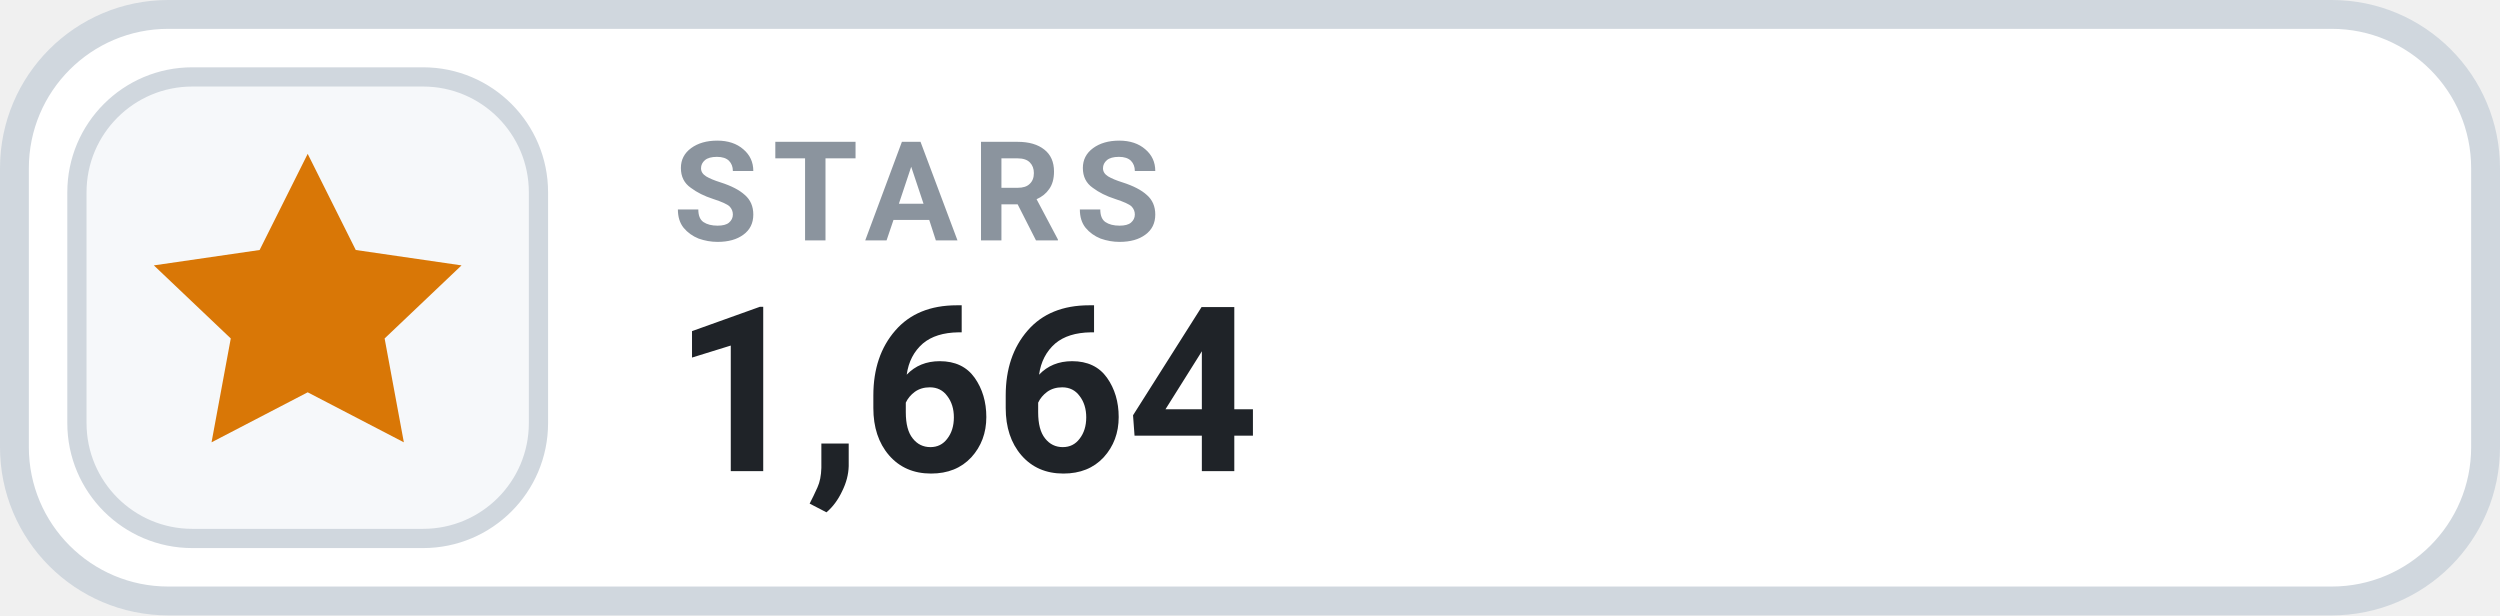
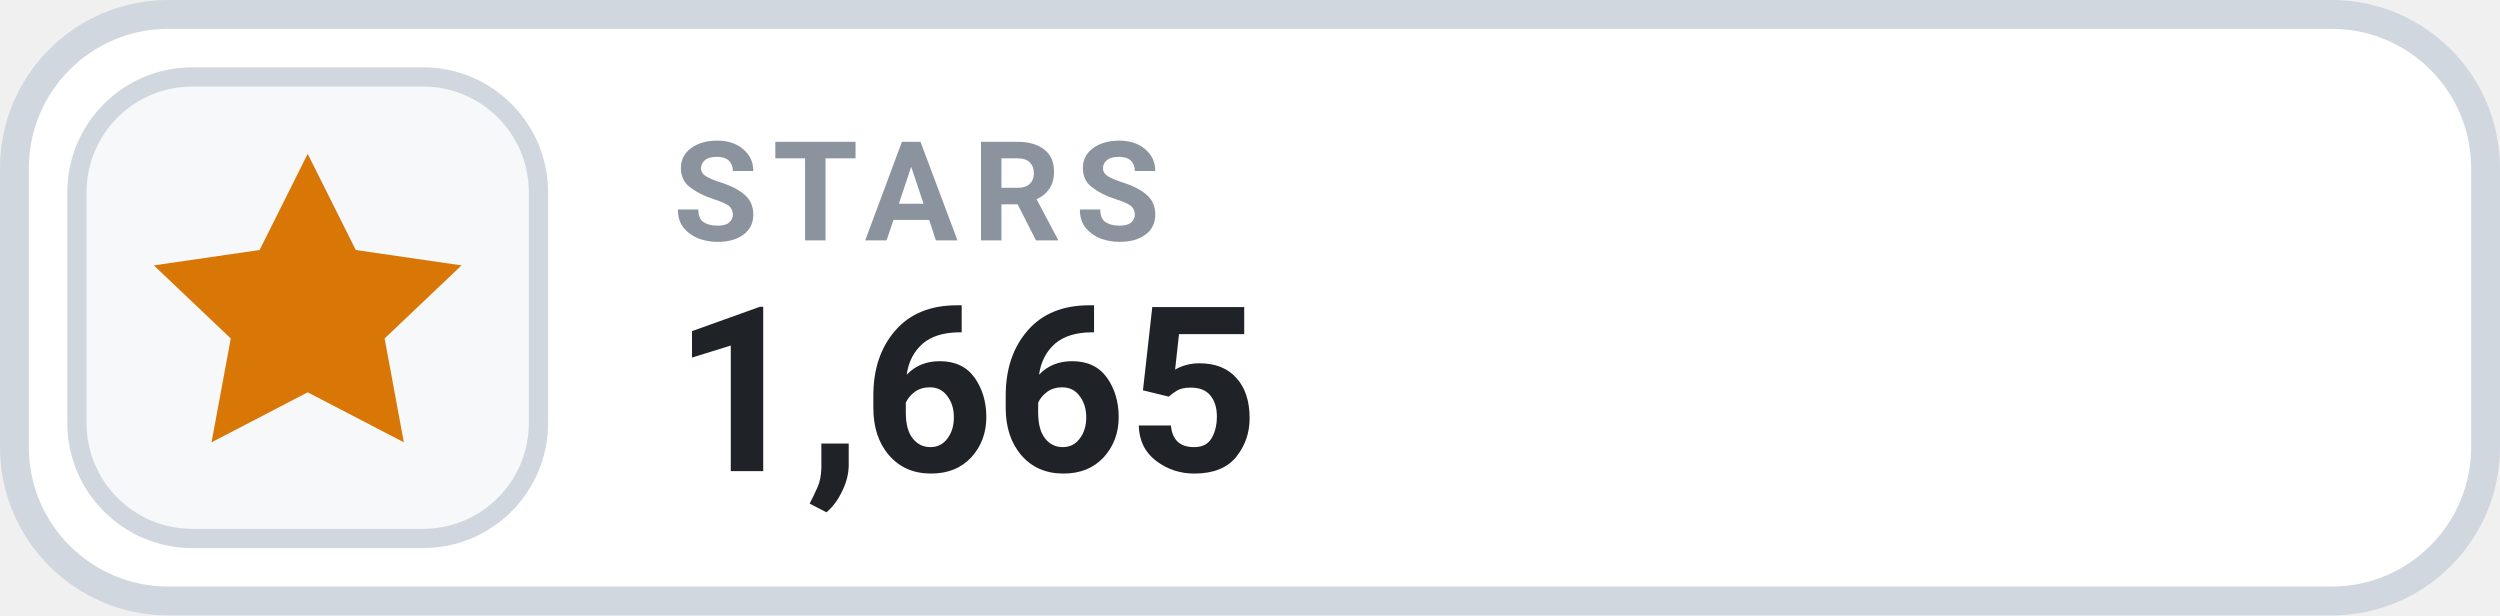
- <svg xmlns="http://www.w3.org/2000/svg" width="130" height="32" viewBox="0 0 130 32" role="img" aria-label="STARS 1,664">
+ <svg xmlns="http://www.w3.org/2000/svg" width="130" height="32" viewBox="0 0 130 32" role="img" aria-label="STARS 1,665">
  <rect x=".75" y=".75" width="128.5" height="30.5" rx="8" fill="#FFFFFF" stroke="#D0D7DE" stroke-width="1.5" />
  <rect x="4" y="4" width="24" height="24" rx="6" fill="#F6F8FA" stroke="#D0D7DE" stroke-width="1" />
  <g transform="translate(16 16)" style="color:#D97706;">
    <path d="M0 -8 l2.5 5 5.5 .8 -4 3.8 1 5.4 -5 -2.6 -5 2.6 1 -5.4 -4 -3.8 5.5 -.8 Z" fill="currentColor" />
  </g>
  <text x="35" y="12.5" fill="#8B949E" font-family="-apple-system,BlinkMacSystemFont,'Segoe UI',Roboto,Helvetica,Arial,sans-serif" font-size="7.2" font-weight="700" letter-spacing=".75">STARS</text>
-   <text x="35" y="24.5" fill="#1F2328" font-family="-apple-system,BlinkMacSystemFont,'Segoe UI',Roboto,Helvetica,Arial,sans-serif" font-size="12" font-weight="700">1,664</text>
+   <text x="35" y="24.5" fill="#1F2328" font-family="-apple-system,BlinkMacSystemFont,'Segoe UI',Roboto,Helvetica,Arial,sans-serif" font-size="12" font-weight="700">1,665</text>
</svg>
